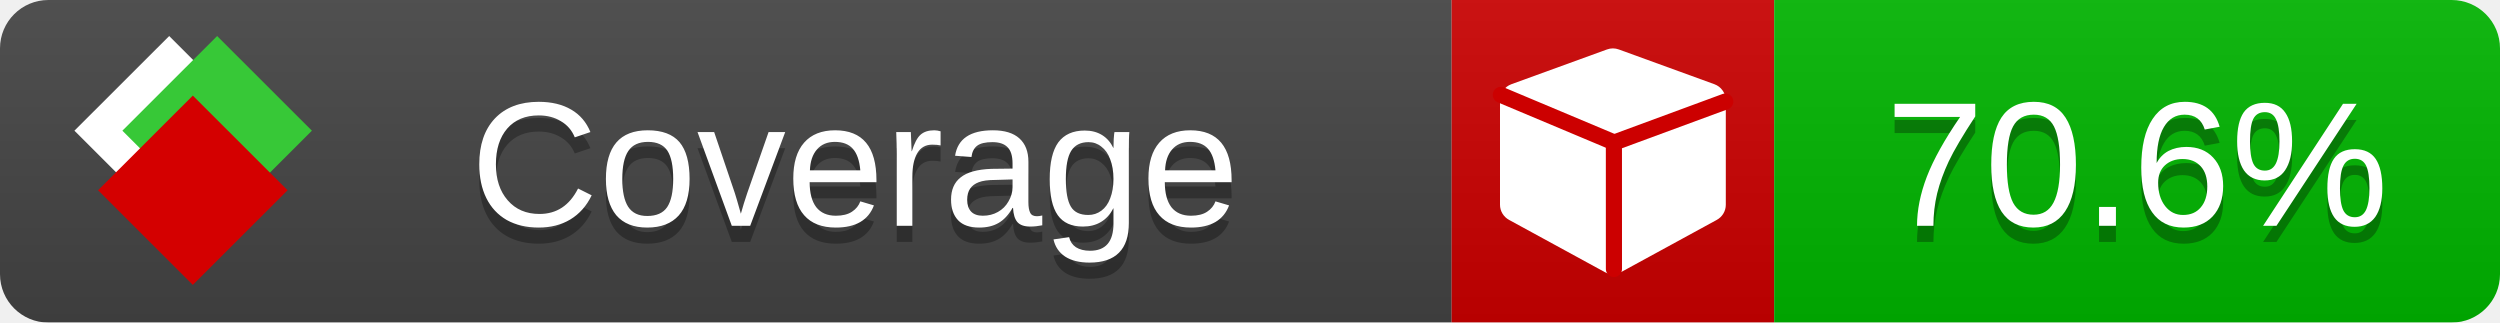
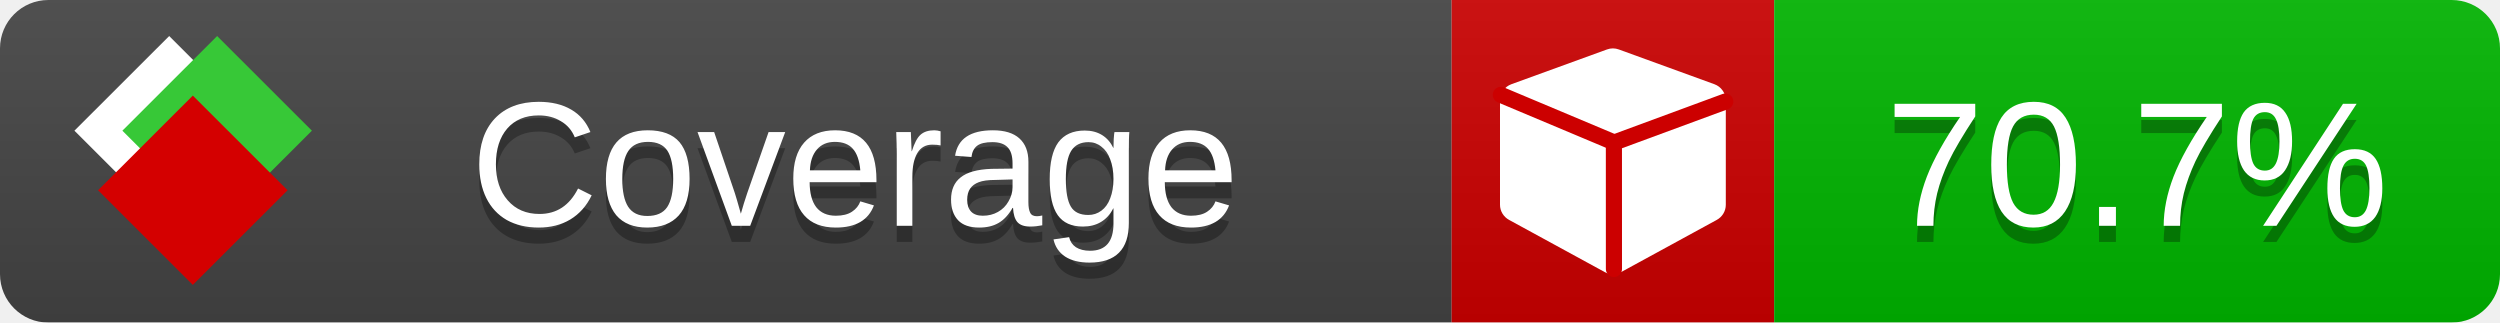
<svg xmlns="http://www.w3.org/2000/svg" xmlns:xlink="http://www.w3.org/1999/xlink" width="155" height="20">
  <style type="text/css">
          
            @keyframes fade1 {
                0% { visibility: visible; opacity: 1; }
               23% { visibility: visible; opacity: 1; }
               25% { visibility: hidden; opacity: 0; }
               48% { visibility: hidden; opacity: 0; }
               50% { visibility: hidden; opacity: 0; }
               73% { visibility: hidden; opacity: 0; }
               75% { visibility: hidden; opacity: 0; }
               98% { visibility: hidden; opacity: 0; }
              100% { visibility: visible; opacity: 1; }
            }
            @keyframes fade2 {
                0% { visibility: hidden; opacity: 0; }
               23% { visibility: hidden; opacity: 0; }
               25% { visibility: visible; opacity: 1; }
               48% { visibility: visible; opacity: 1; }
               50% { visibility: hidden; opacity: 0; }
               73% { visibility: hidden; opacity: 0; }
               75% { visibility: hidden; opacity: 0; }
               98% { visibility: hidden; opacity: 0; }
              100% { visibility: hidden; opacity: 0; }
            }
            @keyframes fade3 {
                0% { visibility: hidden; opacity: 0; }
               23% { visibility: hidden; opacity: 0; }
               25% { visibility: hidden; opacity: 0; }
               48% { visibility: hidden; opacity: 0; }
               50% { visibility: visible; opacity: 1; }
               73% { visibility: visible; opacity: 1; }
               75% { visibility: hidden; opacity: 0; }
               98% { visibility: hidden; opacity: 0; }
              100% { visibility: hidden; opacity: 0; }
            }
            @keyframes fade4 {
                0% { visibility: hidden; opacity: 0; }
               23% { visibility: hidden; opacity: 0; }
               25% { visibility: hidden; opacity: 0; }
               48% { visibility: hidden; opacity: 0; }
               50% { visibility: hidden; opacity: 0; }
               73% { visibility: hidden; opacity: 0; }
               75% { visibility: visible; opacity: 1; }
               98% { visibility: visible; opacity: 1; }
              100% { visibility: hidden; opacity: 0; }
            }
            .linecoverage {
                animation-duration: 15s;
                animation-name: fade1;
                animation-iteration-count: infinite;
            }
            .branchcoverage {
                animation-duration: 15s;
                animation-name: fade2;
                animation-iteration-count: infinite;
            }
            .methodcoverage {
                animation-duration: 15s;
                animation-name: fade3;
                animation-iteration-count: infinite;
            }
            .fullmethodcoverage {
                animation-duration: 15s;
                animation-name: fade4;
                animation-iteration-count: infinite;
            }
          
    </style>
  <defs>
    <linearGradient id="gradient" x2="0" y2="100%">
      <stop offset="0" stop-color="#bbb" stop-opacity=".1" />
      <stop offset="1" stop-opacity=".1" />
    </linearGradient>
    <linearGradient id="c">
      <stop offset="0" stop-color="#d40000" />
      <stop offset="1" stop-color="#ff2a2a" />
    </linearGradient>
    <linearGradient id="a">
      <stop offset="0" stop-color="#e0e0de" />
      <stop offset="1" stop-color="#fff" />
    </linearGradient>
    <linearGradient id="b">
      <stop offset="0" stop-color="#37c837" />
      <stop offset="1" stop-color="#217821" />
    </linearGradient>
    <linearGradient xlink:href="#a" id="e" x1="106.44" x2="69.96" y1="-11.96" y2="-46.84" gradientTransform="matrix(-.8426 -.00045 -.00045 -.8426 -94.27 -75.82)" gradientUnits="userSpaceOnUse" />
    <linearGradient xlink:href="#b" id="f" x1="56.19" x2="77.97" y1="-23.45" y2="10.62" gradientTransform="matrix(.8426 .00045 .00045 .8426 94.27 75.82)" gradientUnits="userSpaceOnUse" />
    <linearGradient xlink:href="#c" id="g" x1="79.98" x2="132.9" y1="10.79" y2="10.79" gradientTransform="matrix(.8426 .00045 .00045 .8426 94.27 75.82)" gradientUnits="userSpaceOnUse" />
    <mask id="mask">
      <rect width="155" height="20" rx="3" fill="#fff" />
    </mask>
    <g id="icon" transform="matrix(.04486 0 0 .04481 -.48 -.63)">
      <rect width="52.92" height="52.92" x="-109.72" y="-27.13" fill="url(#e)" transform="rotate(-135)" />
      <rect width="52.92" height="52.92" x="70.19" y="-39.18" fill="url(#f)" transform="rotate(45)" />
      <rect width="52.92" height="52.92" x="80.05" y="-15.74" fill="url(#g)" transform="rotate(45)" />
    </g>
  </defs>
  <g mask="url(#mask)">
    <rect x="0" y="0" width="90" height="20" fill="#444" />
    <rect x="90" y="0" width="20" height="20" fill="#c00" />
    <rect x="110" y="0" width="45" height="20" fill="#00B600" />
    <rect x="0" y="0" width="155" height="20" fill="url(#gradient)" />
  </g>
  <g>
    <path class="" fill="#fff" d="m 107,6.231 v 6.462 c 0,0.196 -0.051,0.379 -0.151,0.547 -0.101,0.168 -0.238,0.3 -0.412,0.395 l -5.923,3.231 c -0.157,0.09 -0.328,0.135 -0.513,0.135 -0.185,0 -0.356,-0.045 -0.513,-0.135 l -5.923,-3.231 C 93.39,13.539 93.252,13.407 93.151,13.239 93.05,13.071 93,12.889 93,12.692 v -6.462 c 0,-0.224 0.065,-0.429 0.194,-0.614 0.129,-0.185 0.3,-0.317 0.513,-0.395 l 5.923,-2.154 c 0.123,-0.045 0.247,-0.067 0.37,-0.067 0.123,0 0.247,0.022 0.37,0.067 l 5.923,2.154 c 0.213,0.079 0.384,0.21 0.513,0.395 0.129,0.185 0.194,0.39 0.194,0.614 z" />
    <path class="" style="fill:none;stroke:#cc0000;stroke-width:1;stroke-linecap:round;stroke-dasharray:none;stroke-opacity:1" d="m 100.064,16.677 -0.002,-7.833 6.906,-2.547" />
    <path class="" style="fill:none;stroke:#cc0000;stroke-width:1;stroke-linecap:round;stroke-dasharray:none;stroke-opacity:1" d="M 99.914,8.765 93.052,5.882" />
  </g>
  <g fill="#fff" text-anchor="middle" font-family="Verdana,Arial,Geneva,sans-serif" font-size="11">
    <a xlink:href="https://github.com/danielpalme/ReportGenerator" target="_top">
      <use xlink:href="#icon" transform="translate(3,1) scale(3.5)" />
    </a>
    <text x="53" y="15" fill="#010101" fill-opacity=".3">Coverage</text>
    <text x="53" y="14" fill="#fff">Coverage</text>
-     <text class="" x="132.5" y="15" fill="#010101" fill-opacity=".3">70.6%</text>
-     <text class="" x="132.5" y="14">70.6%</text>
+     <text class="" x="132.5" y="15" fill="#010101" fill-opacity=".3">70.7%</text>
+     <text class="" x="132.5" y="14">70.7%</text>
  </g>
  <g>
    <rect class="" x="90" y="0" width="65" height="20" fill-opacity="0" />
  </g>
</svg>
